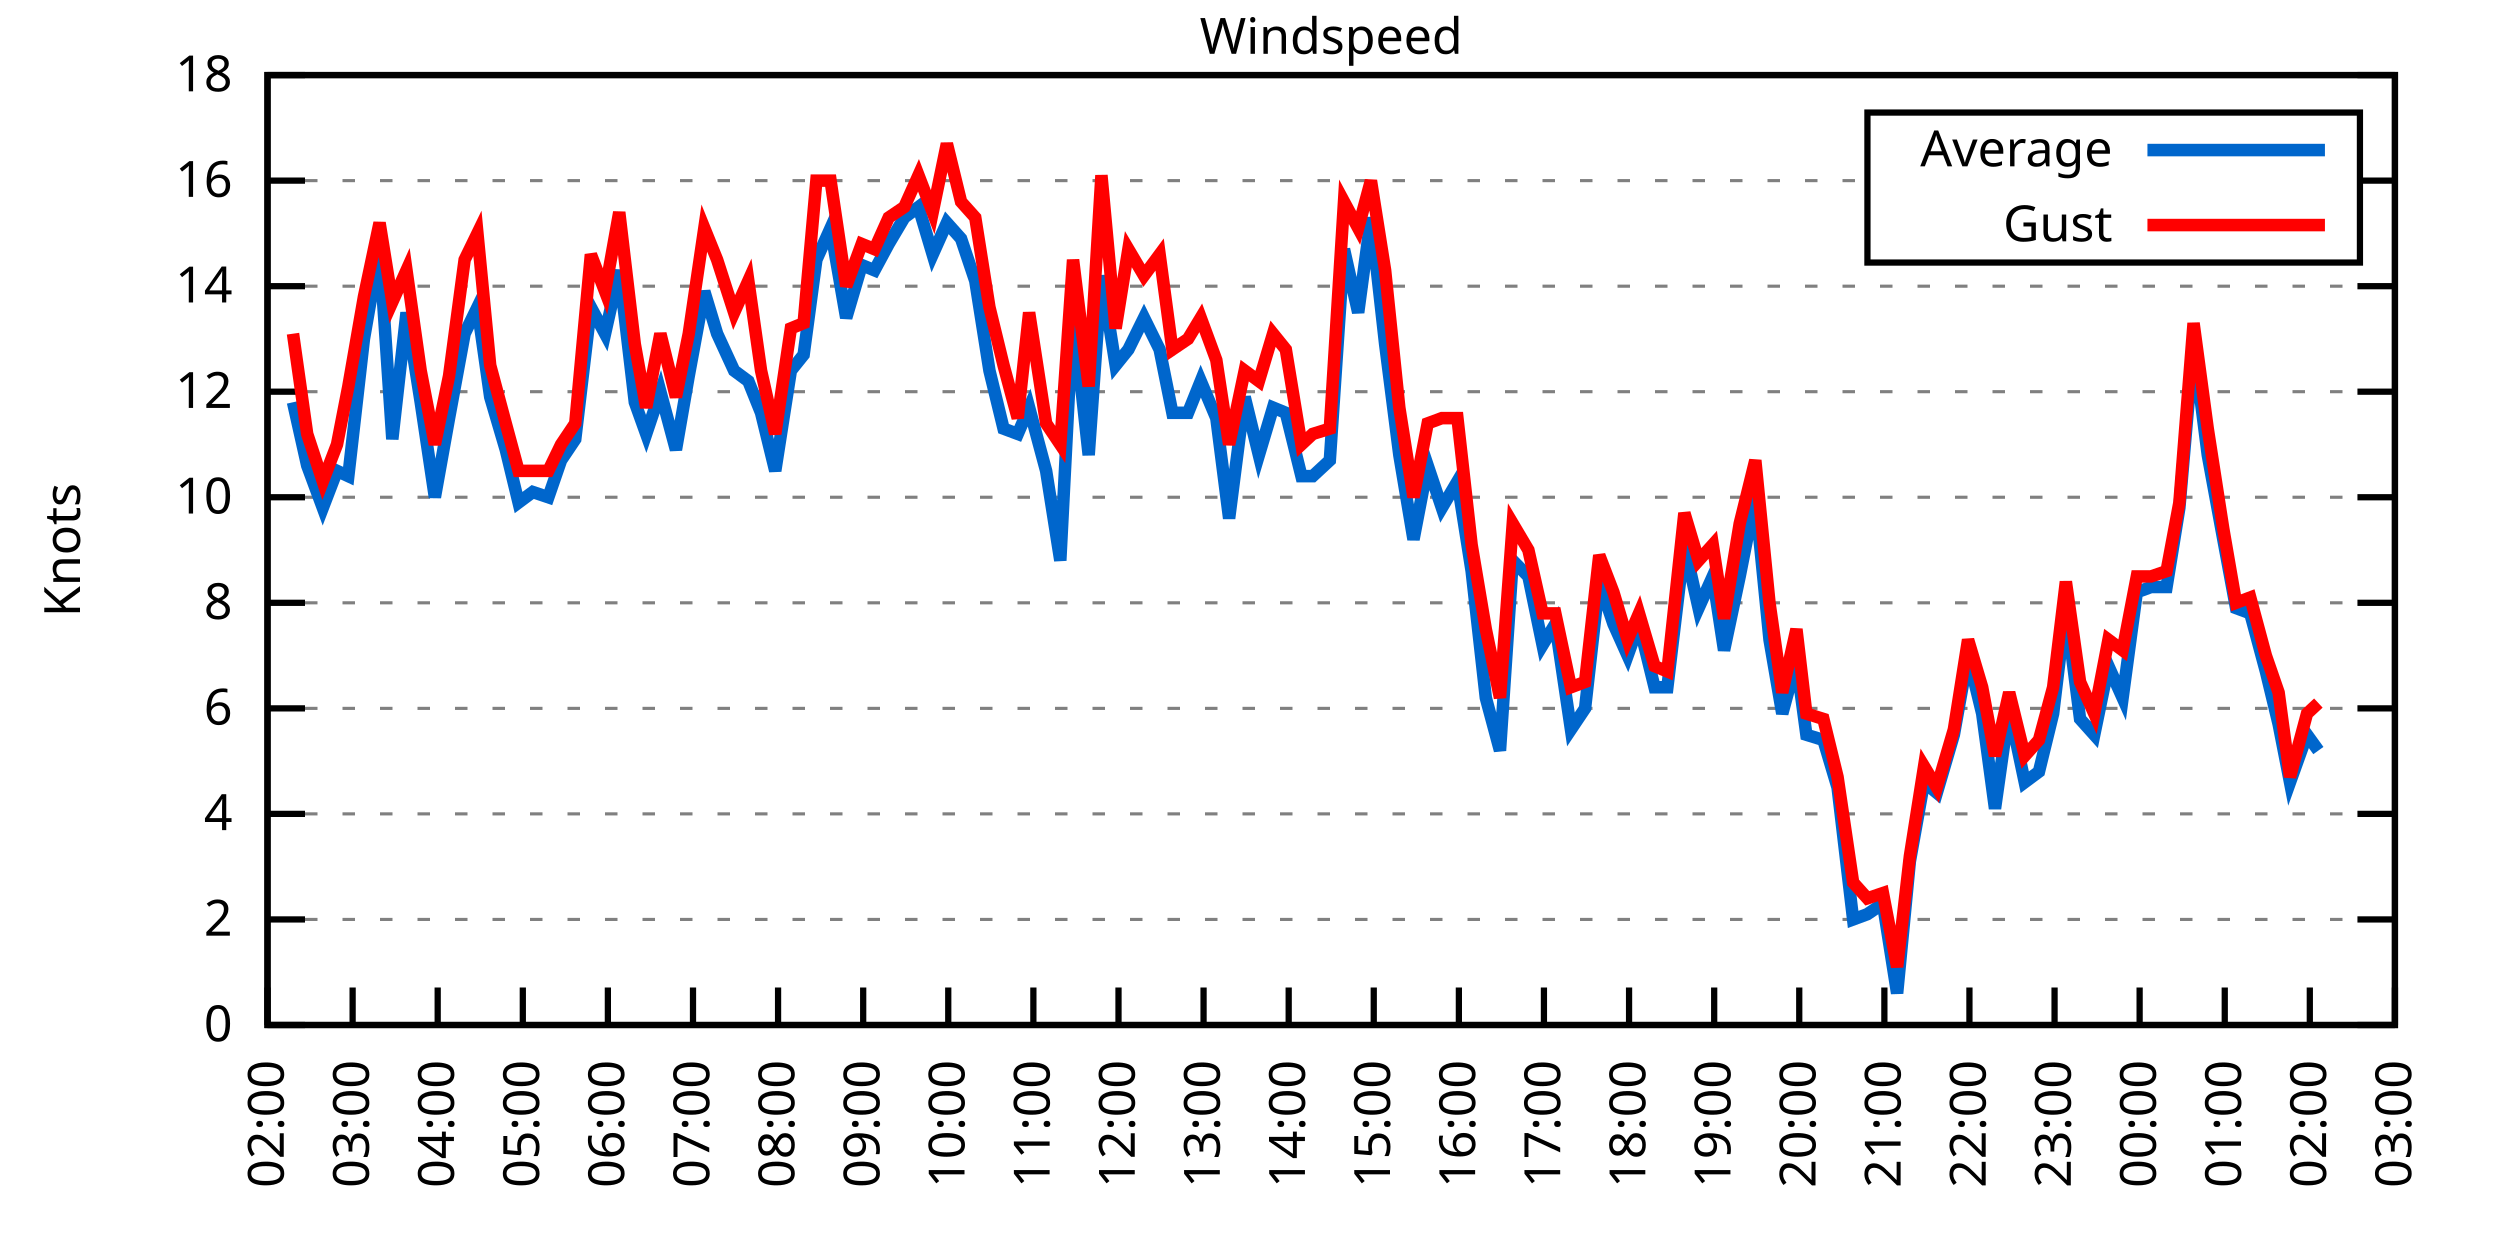
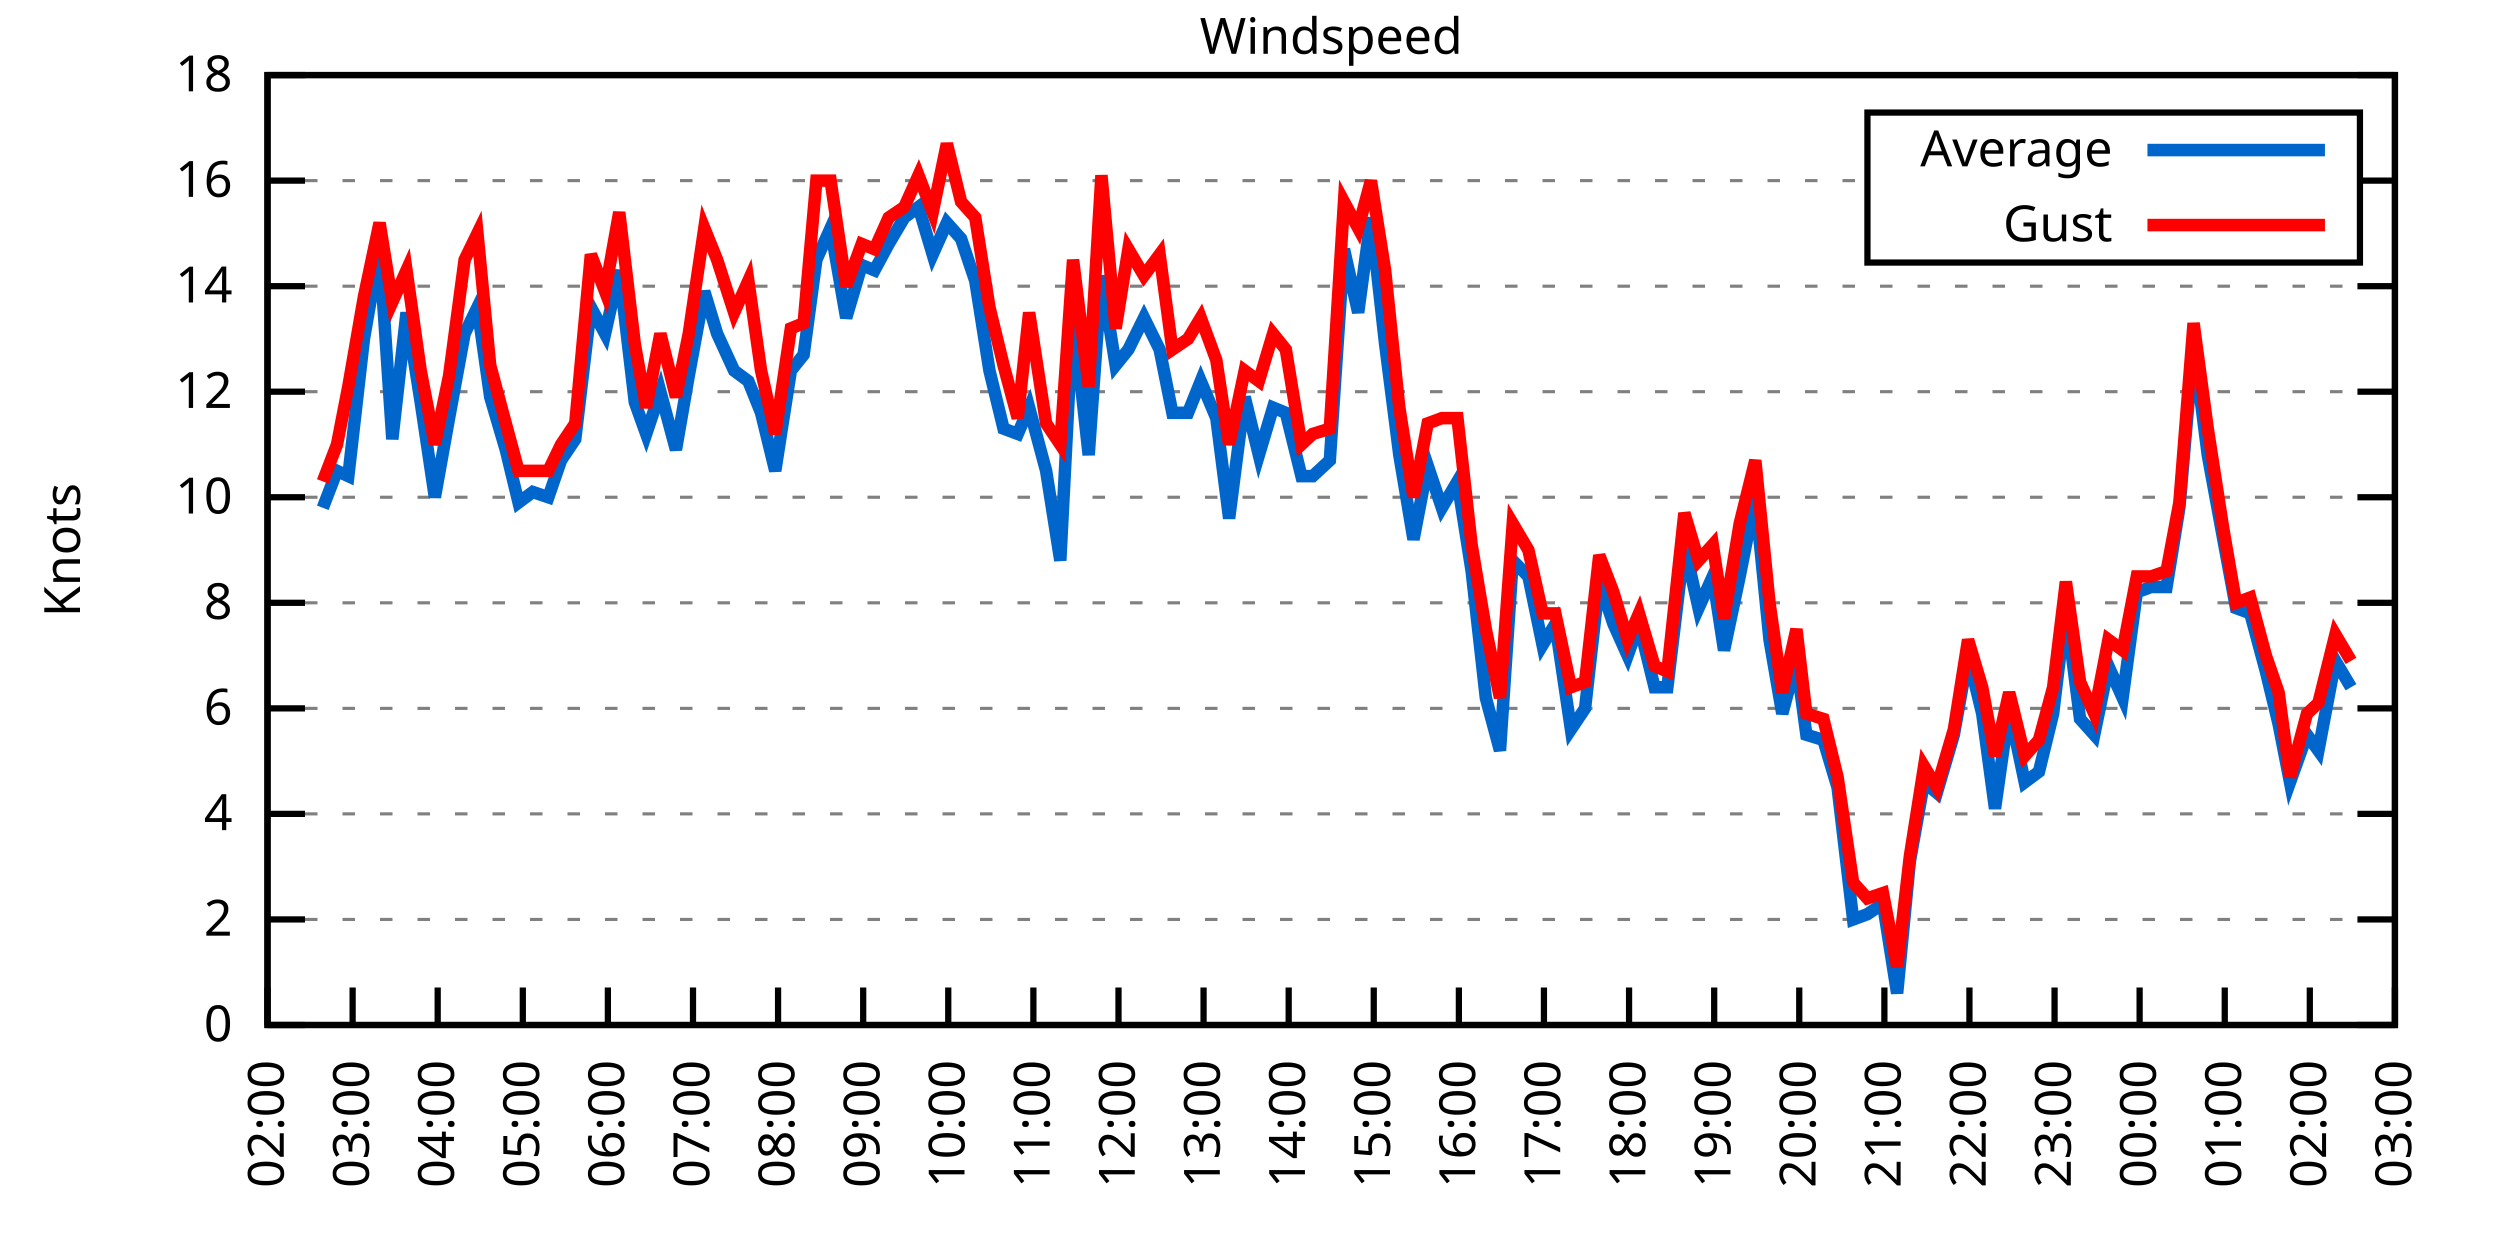
<svg xmlns="http://www.w3.org/2000/svg" xmlns:xlink="http://www.w3.org/1999/xlink" width="400" height="200" viewBox="0 0 400 200">
  <g id="gnuplot_canvas">
    <rect x="0" y="0" width="400" height="200" fill="none" />
    <defs>
      <circle id="gpDot" r="0.5" stroke-width="0.5" stroke="currentColor" />
      <path id="gpPt0" stroke-width="0.333" stroke="currentColor" d="M-1,0 h2 M0,-1 v2" />
      <path id="gpPt1" stroke-width="0.333" stroke="currentColor" d="M-1,-1 L1,1 M1,-1 L-1,1" />
      <path id="gpPt2" stroke-width="0.333" stroke="currentColor" d="M-1,0 L1,0 M0,-1 L0,1 M-1,-1 L1,1 M-1,1 L1,-1" />
      <rect id="gpPt3" stroke-width="0.333" stroke="currentColor" x="-1" y="-1" width="2" height="2" />
      <rect id="gpPt4" stroke-width="0.333" stroke="currentColor" fill="currentColor" x="-1" y="-1" width="2" height="2" />
      <circle id="gpPt5" stroke-width="0.333" stroke="currentColor" cx="0" cy="0" r="1" />
      <use xlink:href="#gpPt5" id="gpPt6" fill="currentColor" stroke="none" />
      <path id="gpPt7" stroke-width="0.333" stroke="currentColor" d="M0,-1.33 L-1.33,0.67 L1.33,0.67 z" />
      <use xlink:href="#gpPt7" id="gpPt8" fill="currentColor" stroke="none" />
      <use xlink:href="#gpPt7" id="gpPt9" stroke="currentColor" transform="rotate(180)" />
      <use xlink:href="#gpPt9" id="gpPt10" fill="currentColor" stroke="none" />
      <use xlink:href="#gpPt3" id="gpPt11" stroke="currentColor" transform="rotate(45)" />
      <use xlink:href="#gpPt11" id="gpPt12" fill="currentColor" stroke="none" />
      <path id="gpPt13" stroke-width="0.333" stroke="currentColor" d="M0,1.330 L1.265,0.411 L0.782,-1.067 L-0.782,-1.076 L-1.265,0.411 z" />
      <use xlink:href="#gpPt13" id="gpPt14" fill="currentColor" stroke="none" />
      <filter id="textbox" filterUnits="objectBoundingBox" x="0" y="0" height="1" width="1">
        <feFlood flood-color="white" flood-opacity="1" result="bgnd" />
        <feComposite in="SourceGraphic" in2="bgnd" operator="atop" />
      </filter>
      <filter id="greybox" filterUnits="objectBoundingBox" x="0" y="0" height="1" width="1">
        <feFlood flood-color="lightgrey" flood-opacity="1" result="grey" />
        <feComposite in="SourceGraphic" in2="grey" operator="atop" />
      </filter>
    </defs>
    <g fill="none" color="white" stroke="currentColor" stroke-width="1.00" stroke-linecap="butt" stroke-linejoin="miter">
</g>
    <g fill="none" color="black" stroke="currentColor" stroke-width="1.00" stroke-linecap="butt" stroke-linejoin="miter">
      <g stroke="none" shape-rendering="crispEdges">
        <polygon fill="rgb(255, 255, 255)" points="42.80,164.00 383.18,164.00 383.18,12.02 42.80,12.02 " />
      </g>
    </g>
    <g fill="none" color="black" stroke="currentColor" stroke-width="1.00" stroke-linecap="butt" stroke-linejoin="miter">
</g>
    <g fill="none" color="black" stroke="black" stroke-width="0.50" stroke-linecap="butt" stroke-linejoin="miter">
</g>
    <g fill="none" color="gray" stroke="currentColor" stroke-width="0.50" stroke-linecap="butt" stroke-linejoin="miter">
      <path stroke="gray" stroke-dasharray="2,4" class="gridline" d="M42.80,164.00 L383.19,164.00  " />
    </g>
    <g fill="none" color="gray" stroke="gray" stroke-width="1.00" stroke-linecap="butt" stroke-linejoin="miter">
</g>
    <g fill="none" color="black" stroke="currentColor" stroke-width="1.00" stroke-linecap="butt" stroke-linejoin="miter">
      <path stroke="black" d="M42.80,164.00 L48.80,164.00 M383.19,164.00 L377.19,164.00  " />
      <g transform="translate(37.20,166.60)" stroke="none" fill="black" font-family="Sans" font-size="8.00" text-anchor="end">
        <text>
          <tspan font-family="Sans"> 0</tspan>
        </text>
      </g>
    </g>
    <g fill="none" color="black" stroke="currentColor" stroke-width="1.00" stroke-linecap="butt" stroke-linejoin="miter">
</g>
    <g fill="none" color="black" stroke="black" stroke-width="0.50" stroke-linecap="butt" stroke-linejoin="miter">
</g>
    <g fill="none" color="gray" stroke="currentColor" stroke-width="0.50" stroke-linecap="butt" stroke-linejoin="miter">
      <path stroke="gray" stroke-dasharray="2,4" class="gridline" d="M42.80,147.11 L383.19,147.11  " />
    </g>
    <g fill="none" color="gray" stroke="gray" stroke-width="1.00" stroke-linecap="butt" stroke-linejoin="miter">
</g>
    <g fill="none" color="black" stroke="currentColor" stroke-width="1.00" stroke-linecap="butt" stroke-linejoin="miter">
      <path stroke="black" d="M42.80,147.11 L48.80,147.11 M383.19,147.11 L377.19,147.11  " />
      <g transform="translate(37.20,149.71)" stroke="none" fill="black" font-family="Sans" font-size="8.00" text-anchor="end">
        <text>
          <tspan font-family="Sans"> 2</tspan>
        </text>
      </g>
    </g>
    <g fill="none" color="black" stroke="currentColor" stroke-width="1.00" stroke-linecap="butt" stroke-linejoin="miter">
</g>
    <g fill="none" color="black" stroke="black" stroke-width="0.50" stroke-linecap="butt" stroke-linejoin="miter">
</g>
    <g fill="none" color="gray" stroke="currentColor" stroke-width="0.50" stroke-linecap="butt" stroke-linejoin="miter">
      <path stroke="gray" stroke-dasharray="2,4" class="gridline" d="M42.80,130.22 L383.19,130.22  " />
    </g>
    <g fill="none" color="gray" stroke="gray" stroke-width="1.00" stroke-linecap="butt" stroke-linejoin="miter">
</g>
    <g fill="none" color="black" stroke="currentColor" stroke-width="1.00" stroke-linecap="butt" stroke-linejoin="miter">
      <path stroke="black" d="M42.80,130.22 L48.80,130.22 M383.19,130.22 L377.19,130.22  " />
      <g transform="translate(37.20,132.82)" stroke="none" fill="black" font-family="Sans" font-size="8.00" text-anchor="end">
        <text>
          <tspan font-family="Sans"> 4</tspan>
        </text>
      </g>
    </g>
    <g fill="none" color="black" stroke="currentColor" stroke-width="1.00" stroke-linecap="butt" stroke-linejoin="miter">
</g>
    <g fill="none" color="black" stroke="black" stroke-width="0.50" stroke-linecap="butt" stroke-linejoin="miter">
</g>
    <g fill="none" color="gray" stroke="currentColor" stroke-width="0.50" stroke-linecap="butt" stroke-linejoin="miter">
      <path stroke="gray" stroke-dasharray="2,4" class="gridline" d="M42.80,113.34 L383.19,113.34  " />
    </g>
    <g fill="none" color="gray" stroke="gray" stroke-width="1.00" stroke-linecap="butt" stroke-linejoin="miter">
</g>
    <g fill="none" color="black" stroke="currentColor" stroke-width="1.00" stroke-linecap="butt" stroke-linejoin="miter">
      <path stroke="black" d="M42.80,113.34 L48.80,113.34 M383.19,113.34 L377.19,113.34  " />
      <g transform="translate(37.20,115.94)" stroke="none" fill="black" font-family="Sans" font-size="8.00" text-anchor="end">
        <text>
          <tspan font-family="Sans"> 6</tspan>
        </text>
      </g>
    </g>
    <g fill="none" color="black" stroke="currentColor" stroke-width="1.00" stroke-linecap="butt" stroke-linejoin="miter">
</g>
    <g fill="none" color="black" stroke="black" stroke-width="0.50" stroke-linecap="butt" stroke-linejoin="miter">
</g>
    <g fill="none" color="gray" stroke="currentColor" stroke-width="0.50" stroke-linecap="butt" stroke-linejoin="miter">
      <path stroke="gray" stroke-dasharray="2,4" class="gridline" d="M42.80,96.45 L383.19,96.45  " />
    </g>
    <g fill="none" color="gray" stroke="gray" stroke-width="1.00" stroke-linecap="butt" stroke-linejoin="miter">
</g>
    <g fill="none" color="black" stroke="currentColor" stroke-width="1.00" stroke-linecap="butt" stroke-linejoin="miter">
      <path stroke="black" d="M42.80,96.45 L48.80,96.45 M383.19,96.45 L377.19,96.45  " />
      <g transform="translate(37.20,99.05)" stroke="none" fill="black" font-family="Sans" font-size="8.00" text-anchor="end">
        <text>
          <tspan font-family="Sans"> 8</tspan>
        </text>
      </g>
    </g>
    <g fill="none" color="black" stroke="currentColor" stroke-width="1.00" stroke-linecap="butt" stroke-linejoin="miter">
</g>
    <g fill="none" color="black" stroke="black" stroke-width="0.50" stroke-linecap="butt" stroke-linejoin="miter">
</g>
    <g fill="none" color="gray" stroke="currentColor" stroke-width="0.50" stroke-linecap="butt" stroke-linejoin="miter">
      <path stroke="gray" stroke-dasharray="2,4" class="gridline" d="M42.80,79.56 L383.19,79.56  " />
    </g>
    <g fill="none" color="gray" stroke="gray" stroke-width="1.00" stroke-linecap="butt" stroke-linejoin="miter">
</g>
    <g fill="none" color="black" stroke="currentColor" stroke-width="1.00" stroke-linecap="butt" stroke-linejoin="miter">
      <path stroke="black" d="M42.80,79.56 L48.80,79.56 M383.19,79.56 L377.19,79.56  " />
      <g transform="translate(37.20,82.16)" stroke="none" fill="black" font-family="Sans" font-size="8.00" text-anchor="end">
        <text>
          <tspan font-family="Sans"> 10</tspan>
        </text>
      </g>
    </g>
    <g fill="none" color="black" stroke="currentColor" stroke-width="1.00" stroke-linecap="butt" stroke-linejoin="miter">
</g>
    <g fill="none" color="black" stroke="black" stroke-width="0.50" stroke-linecap="butt" stroke-linejoin="miter">
</g>
    <g fill="none" color="gray" stroke="currentColor" stroke-width="0.50" stroke-linecap="butt" stroke-linejoin="miter">
      <path stroke="gray" stroke-dasharray="2,4" class="gridline" d="M42.80,62.67 L383.19,62.67  " />
    </g>
    <g fill="none" color="gray" stroke="gray" stroke-width="1.00" stroke-linecap="butt" stroke-linejoin="miter">
</g>
    <g fill="none" color="black" stroke="currentColor" stroke-width="1.00" stroke-linecap="butt" stroke-linejoin="miter">
      <path stroke="black" d="M42.80,62.67 L48.80,62.67 M383.19,62.67 L377.19,62.67  " />
      <g transform="translate(37.20,65.27)" stroke="none" fill="black" font-family="Sans" font-size="8.00" text-anchor="end">
        <text>
          <tspan font-family="Sans"> 12</tspan>
        </text>
      </g>
    </g>
    <g fill="none" color="black" stroke="currentColor" stroke-width="1.00" stroke-linecap="butt" stroke-linejoin="miter">
</g>
    <g fill="none" color="black" stroke="black" stroke-width="0.50" stroke-linecap="butt" stroke-linejoin="miter">
</g>
    <g fill="none" color="gray" stroke="currentColor" stroke-width="0.50" stroke-linecap="butt" stroke-linejoin="miter">
      <path stroke="gray" stroke-dasharray="2,4" class="gridline" d="M42.80,45.79 L383.19,45.79  " />
    </g>
    <g fill="none" color="gray" stroke="gray" stroke-width="1.00" stroke-linecap="butt" stroke-linejoin="miter">
</g>
    <g fill="none" color="black" stroke="currentColor" stroke-width="1.00" stroke-linecap="butt" stroke-linejoin="miter">
      <path stroke="black" d="M42.80,45.79 L48.80,45.79 M383.19,45.79 L377.19,45.79  " />
      <g transform="translate(37.20,48.39)" stroke="none" fill="black" font-family="Sans" font-size="8.00" text-anchor="end">
        <text>
          <tspan font-family="Sans"> 14</tspan>
        </text>
      </g>
    </g>
    <g fill="none" color="black" stroke="currentColor" stroke-width="1.00" stroke-linecap="butt" stroke-linejoin="miter">
</g>
    <g fill="none" color="black" stroke="black" stroke-width="0.50" stroke-linecap="butt" stroke-linejoin="miter">
</g>
    <g fill="none" color="gray" stroke="currentColor" stroke-width="0.50" stroke-linecap="butt" stroke-linejoin="miter">
      <path stroke="gray" stroke-dasharray="2,4" class="gridline" d="M42.80,28.90 L298.79,28.90 M377.59,28.90 L383.19,28.90  " />
    </g>
    <g fill="none" color="gray" stroke="gray" stroke-width="1.00" stroke-linecap="butt" stroke-linejoin="miter">
</g>
    <g fill="none" color="black" stroke="currentColor" stroke-width="1.00" stroke-linecap="butt" stroke-linejoin="miter">
      <path stroke="black" d="M42.80,28.90 L48.80,28.90 M383.19,28.90 L377.19,28.90  " />
      <g transform="translate(37.20,31.50)" stroke="none" fill="black" font-family="Sans" font-size="8.00" text-anchor="end">
        <text>
          <tspan font-family="Sans"> 16</tspan>
        </text>
      </g>
    </g>
    <g fill="none" color="black" stroke="currentColor" stroke-width="1.00" stroke-linecap="butt" stroke-linejoin="miter">
</g>
    <g fill="none" color="black" stroke="black" stroke-width="0.50" stroke-linecap="butt" stroke-linejoin="miter">
</g>
    <g fill="none" color="gray" stroke="currentColor" stroke-width="0.50" stroke-linecap="butt" stroke-linejoin="miter">
      <path stroke="gray" stroke-dasharray="2,4" class="gridline" d="M42.80,12.01 L383.19,12.01  " />
    </g>
    <g fill="none" color="gray" stroke="gray" stroke-width="1.00" stroke-linecap="butt" stroke-linejoin="miter">
</g>
    <g fill="none" color="black" stroke="currentColor" stroke-width="1.00" stroke-linecap="butt" stroke-linejoin="miter">
      <path stroke="black" d="M42.80,12.01 L48.80,12.01 M383.19,12.01 L377.19,12.01  " />
      <g transform="translate(37.20,14.61)" stroke="none" fill="black" font-family="Sans" font-size="8.00" text-anchor="end">
        <text>
          <tspan font-family="Sans"> 18</tspan>
        </text>
      </g>
    </g>
    <g fill="none" color="black" stroke="currentColor" stroke-width="1.00" stroke-linecap="butt" stroke-linejoin="miter">
      <path stroke="black" d="M42.80,164.00 L42.80,158.00  " />
      <g transform="translate(45.40,169.60) rotate(270.00)" stroke="none" fill="black" font-family="Sans" font-size="8.00" text-anchor="end">
        <text>
          <tspan font-family="Sans">02:00</tspan>
        </text>
      </g>
    </g>
    <g fill="none" color="black" stroke="currentColor" stroke-width="1.00" stroke-linecap="butt" stroke-linejoin="miter">
      <path stroke="black" d="M56.42,164.00 L56.42,158.00  " />
      <g transform="translate(59.02,169.60) rotate(270.00)" stroke="none" fill="black" font-family="Sans" font-size="8.00" text-anchor="end">
        <text>
          <tspan font-family="Sans">03:00</tspan>
        </text>
      </g>
    </g>
    <g fill="none" color="black" stroke="currentColor" stroke-width="1.00" stroke-linecap="butt" stroke-linejoin="miter">
      <path stroke="black" d="M70.03,164.00 L70.03,158.00  " />
      <g transform="translate(72.63,169.60) rotate(270.00)" stroke="none" fill="black" font-family="Sans" font-size="8.00" text-anchor="end">
        <text>
          <tspan font-family="Sans">04:00</tspan>
        </text>
      </g>
    </g>
    <g fill="none" color="black" stroke="currentColor" stroke-width="1.00" stroke-linecap="butt" stroke-linejoin="miter">
      <path stroke="black" d="M83.65,164.00 L83.65,158.00  " />
      <g transform="translate(86.25,169.60) rotate(270.00)" stroke="none" fill="black" font-family="Sans" font-size="8.00" text-anchor="end">
        <text>
          <tspan font-family="Sans">05:00</tspan>
        </text>
      </g>
    </g>
    <g fill="none" color="black" stroke="currentColor" stroke-width="1.00" stroke-linecap="butt" stroke-linejoin="miter">
      <path stroke="black" d="M97.26,164.00 L97.26,158.00  " />
      <g transform="translate(99.86,169.60) rotate(270.00)" stroke="none" fill="black" font-family="Sans" font-size="8.00" text-anchor="end">
        <text>
          <tspan font-family="Sans">06:00</tspan>
        </text>
      </g>
    </g>
    <g fill="none" color="black" stroke="currentColor" stroke-width="1.00" stroke-linecap="butt" stroke-linejoin="miter">
      <path stroke="black" d="M110.88,164.00 L110.88,158.00  " />
      <g transform="translate(113.48,169.60) rotate(270.00)" stroke="none" fill="black" font-family="Sans" font-size="8.00" text-anchor="end">
        <text>
          <tspan font-family="Sans">07:00</tspan>
        </text>
      </g>
    </g>
    <g fill="none" color="black" stroke="currentColor" stroke-width="1.00" stroke-linecap="butt" stroke-linejoin="miter">
      <path stroke="black" d="M124.49,164.00 L124.49,158.00  " />
      <g transform="translate(127.09,169.60) rotate(270.00)" stroke="none" fill="black" font-family="Sans" font-size="8.00" text-anchor="end">
        <text>
          <tspan font-family="Sans">08:00</tspan>
        </text>
      </g>
    </g>
    <g fill="none" color="black" stroke="currentColor" stroke-width="1.00" stroke-linecap="butt" stroke-linejoin="miter">
      <path stroke="black" d="M138.11,164.00 L138.11,158.00  " />
      <g transform="translate(140.71,169.60) rotate(270.00)" stroke="none" fill="black" font-family="Sans" font-size="8.00" text-anchor="end">
        <text>
          <tspan font-family="Sans">09:00</tspan>
        </text>
      </g>
    </g>
    <g fill="none" color="black" stroke="currentColor" stroke-width="1.00" stroke-linecap="butt" stroke-linejoin="miter">
      <path stroke="black" d="M151.72,164.00 L151.72,158.00  " />
      <g transform="translate(154.32,169.60) rotate(270.00)" stroke="none" fill="black" font-family="Sans" font-size="8.00" text-anchor="end">
        <text>
          <tspan font-family="Sans">10:00</tspan>
        </text>
      </g>
    </g>
    <g fill="none" color="black" stroke="currentColor" stroke-width="1.00" stroke-linecap="butt" stroke-linejoin="miter">
      <path stroke="black" d="M165.34,164.00 L165.34,158.00  " />
      <g transform="translate(167.94,169.60) rotate(270.00)" stroke="none" fill="black" font-family="Sans" font-size="8.00" text-anchor="end">
        <text>
          <tspan font-family="Sans">11:00</tspan>
        </text>
      </g>
    </g>
    <g fill="none" color="black" stroke="currentColor" stroke-width="1.00" stroke-linecap="butt" stroke-linejoin="miter">
      <path stroke="black" d="M178.96,164.00 L178.96,158.00  " />
      <g transform="translate(181.56,169.60) rotate(270.00)" stroke="none" fill="black" font-family="Sans" font-size="8.00" text-anchor="end">
        <text>
          <tspan font-family="Sans">12:00</tspan>
        </text>
      </g>
    </g>
    <g fill="none" color="black" stroke="currentColor" stroke-width="1.00" stroke-linecap="butt" stroke-linejoin="miter">
      <path stroke="black" d="M192.57,164.00 L192.57,158.00  " />
      <g transform="translate(195.17,169.60) rotate(270.00)" stroke="none" fill="black" font-family="Sans" font-size="8.00" text-anchor="end">
        <text>
          <tspan font-family="Sans">13:00</tspan>
        </text>
      </g>
    </g>
    <g fill="none" color="black" stroke="currentColor" stroke-width="1.00" stroke-linecap="butt" stroke-linejoin="miter">
      <path stroke="black" d="M206.19,164.00 L206.19,158.00  " />
      <g transform="translate(208.79,169.60) rotate(270.00)" stroke="none" fill="black" font-family="Sans" font-size="8.00" text-anchor="end">
        <text>
          <tspan font-family="Sans">14:00</tspan>
        </text>
      </g>
    </g>
    <g fill="none" color="black" stroke="currentColor" stroke-width="1.00" stroke-linecap="butt" stroke-linejoin="miter">
      <path stroke="black" d="M219.80,164.00 L219.80,158.00  " />
      <g transform="translate(222.40,169.60) rotate(270.00)" stroke="none" fill="black" font-family="Sans" font-size="8.00" text-anchor="end">
        <text>
          <tspan font-family="Sans">15:00</tspan>
        </text>
      </g>
    </g>
    <g fill="none" color="black" stroke="currentColor" stroke-width="1.00" stroke-linecap="butt" stroke-linejoin="miter">
      <path stroke="black" d="M233.42,164.00 L233.42,158.00  " />
      <g transform="translate(236.02,169.60) rotate(270.00)" stroke="none" fill="black" font-family="Sans" font-size="8.00" text-anchor="end">
        <text>
          <tspan font-family="Sans">16:00</tspan>
        </text>
      </g>
    </g>
    <g fill="none" color="black" stroke="currentColor" stroke-width="1.00" stroke-linecap="butt" stroke-linejoin="miter">
      <path stroke="black" d="M247.03,164.00 L247.03,158.00  " />
      <g transform="translate(249.63,169.60) rotate(270.00)" stroke="none" fill="black" font-family="Sans" font-size="8.00" text-anchor="end">
        <text>
          <tspan font-family="Sans">17:00</tspan>
        </text>
      </g>
    </g>
    <g fill="none" color="black" stroke="currentColor" stroke-width="1.00" stroke-linecap="butt" stroke-linejoin="miter">
      <path stroke="black" d="M260.65,164.00 L260.65,158.00  " />
      <g transform="translate(263.25,169.60) rotate(270.00)" stroke="none" fill="black" font-family="Sans" font-size="8.00" text-anchor="end">
        <text>
          <tspan font-family="Sans">18:00</tspan>
        </text>
      </g>
    </g>
    <g fill="none" color="black" stroke="currentColor" stroke-width="1.00" stroke-linecap="butt" stroke-linejoin="miter">
      <path stroke="black" d="M274.27,164.00 L274.27,158.00  " />
      <g transform="translate(276.87,169.60) rotate(270.00)" stroke="none" fill="black" font-family="Sans" font-size="8.00" text-anchor="end">
        <text>
          <tspan font-family="Sans">19:00</tspan>
        </text>
      </g>
    </g>
    <g fill="none" color="black" stroke="currentColor" stroke-width="1.00" stroke-linecap="butt" stroke-linejoin="miter">
      <path stroke="black" d="M287.88,164.00 L287.88,158.00  " />
      <g transform="translate(290.48,169.60) rotate(270.00)" stroke="none" fill="black" font-family="Sans" font-size="8.00" text-anchor="end">
        <text>
          <tspan font-family="Sans">20:00</tspan>
        </text>
      </g>
    </g>
    <g fill="none" color="black" stroke="currentColor" stroke-width="1.00" stroke-linecap="butt" stroke-linejoin="miter">
      <path stroke="black" d="M301.50,164.00 L301.50,158.00  " />
      <g transform="translate(304.10,169.60) rotate(270.00)" stroke="none" fill="black" font-family="Sans" font-size="8.00" text-anchor="end">
        <text>
          <tspan font-family="Sans">21:00</tspan>
        </text>
      </g>
    </g>
    <g fill="none" color="black" stroke="currentColor" stroke-width="1.00" stroke-linecap="butt" stroke-linejoin="miter">
      <path stroke="black" d="M315.11,164.00 L315.11,158.00  " />
      <g transform="translate(317.71,169.60) rotate(270.00)" stroke="none" fill="black" font-family="Sans" font-size="8.00" text-anchor="end">
        <text>
          <tspan font-family="Sans">22:00</tspan>
        </text>
      </g>
    </g>
    <g fill="none" color="black" stroke="currentColor" stroke-width="1.00" stroke-linecap="butt" stroke-linejoin="miter">
      <path stroke="black" d="M328.73,164.00 L328.73,158.00  " />
      <g transform="translate(331.33,169.60) rotate(270.00)" stroke="none" fill="black" font-family="Sans" font-size="8.00" text-anchor="end">
        <text>
          <tspan font-family="Sans">23:00</tspan>
        </text>
      </g>
    </g>
    <g fill="none" color="black" stroke="currentColor" stroke-width="1.00" stroke-linecap="butt" stroke-linejoin="miter">
      <path stroke="black" d="M342.34,164.00 L342.34,158.00  " />
      <g transform="translate(344.94,169.60) rotate(270.00)" stroke="none" fill="black" font-family="Sans" font-size="8.00" text-anchor="end">
        <text>
          <tspan font-family="Sans">00:00</tspan>
        </text>
      </g>
    </g>
    <g fill="none" color="black" stroke="currentColor" stroke-width="1.00" stroke-linecap="butt" stroke-linejoin="miter">
      <path stroke="black" d="M355.96,164.00 L355.96,158.00  " />
      <g transform="translate(358.56,169.60) rotate(270.00)" stroke="none" fill="black" font-family="Sans" font-size="8.00" text-anchor="end">
        <text>
          <tspan font-family="Sans">01:00</tspan>
        </text>
      </g>
    </g>
    <g fill="none" color="black" stroke="currentColor" stroke-width="1.00" stroke-linecap="butt" stroke-linejoin="miter">
      <path stroke="black" d="M369.57,164.00 L369.57,158.00  " />
      <g transform="translate(372.17,169.60) rotate(270.00)" stroke="none" fill="black" font-family="Sans" font-size="8.00" text-anchor="end">
        <text>
          <tspan font-family="Sans">02:00</tspan>
        </text>
      </g>
    </g>
    <g fill="none" color="black" stroke="currentColor" stroke-width="1.00" stroke-linecap="butt" stroke-linejoin="miter">
      <path stroke="black" d="M383.19,164.00 L383.19,158.00  " />
      <g transform="translate(385.79,169.60) rotate(270.00)" stroke="none" fill="black" font-family="Sans" font-size="8.00" text-anchor="end">
        <text>
          <tspan font-family="Sans">03:00</tspan>
        </text>
      </g>
    </g>
    <g fill="none" color="black" stroke="currentColor" stroke-width="1.00" stroke-linecap="butt" stroke-linejoin="miter">
</g>
    <g fill="none" color="black" stroke="currentColor" stroke-width="1.00" stroke-linecap="butt" stroke-linejoin="miter">
      <path stroke="black" d="M42.80,12.01 L42.80,164.00 L383.19,164.00 L383.19,12.01 L42.80,12.01 Z  " />
    </g>
    <g fill="none" color="black" stroke="currentColor" stroke-width="1.00" stroke-linecap="butt" stroke-linejoin="miter">
</g>
    <g fill="none" color="black" stroke="currentColor" stroke-width="1.00" stroke-linecap="butt" stroke-linejoin="miter">
      <path stroke="black" d="M298.79,42.01 L298.79,18.01 L377.59,18.01 L377.59,42.01 L298.79,42.01 Z  " />
    </g>
    <g id="Windspeed_plot_1">
      <g fill="none" color="white" stroke="black" stroke-width="2.00" stroke-linecap="butt" stroke-linejoin="miter">
</g>
      <g fill="none" color="black" stroke="currentColor" stroke-width="2.00" stroke-linecap="butt" stroke-linejoin="miter">
        <g transform="translate(337.99,26.61)" stroke="none" fill="black" font-family="Sans" font-size="8.00" text-anchor="end">
          <text>
            <tspan font-family="Sans">Average</tspan>
          </text>
        </g>
      </g>
      <g fill="none" color="black" stroke="currentColor" stroke-width="2.00" stroke-linecap="butt" stroke-linejoin="miter">
-         <path stroke="rgb(  0, 102, 204)" d="M343.59,24.01 L371.99,24.01 M46.88,64.36 L49.15,74.49 L51.65,81.25 L53.92,75.34 L55.73,76.18 L58.23,54.23   L60.73,39.87 L62.77,70.27 L65.04,50.01 L67.31,64.36 L69.58,79.56 L71.85,66.90 L74.34,53.39 L76.39,49.16   L78.43,63.52 L80.92,71.96 L82.97,80.41 L85.24,78.72 L87.73,79.56 L89.77,73.65 L92.04,70.27 L94.54,49.16   L96.81,53.39 L99.08,43.25 L101.57,64.36 L103.39,69.43 L105.66,62.67 L108.15,71.96 L110.20,60.14 L112.69,46.63   L114.74,53.39 L117.46,59.30 L119.73,60.98 L121.77,66.05 L124.04,75.34 L126.54,59.30 L128.58,56.76 L130.62,41.56   L132.89,36.50 L135.39,50.85 L137.88,42.41 L139.92,43.25 L142.19,39.03 L144.69,34.81 L146.96,33.12 L149.23,40.72   L151.50,35.65 L153.77,38.19 L156.04,44.94 L158.31,59.30 L160.57,68.58 L162.84,69.43 L164.66,65.21 L167.38,75.34   L169.65,89.69 L171.69,50.01 L174.19,72.81 L176.23,44.10 L178.50,58.45 L180.54,55.92 L183.04,50.85 L185.54,55.92   L187.58,66.05 L190.08,66.05 L192.12,60.98 L194.61,66.90 L196.66,82.94 L199.15,63.52 L201.42,72.81 L203.69,65.21   L205.73,66.05 L208.23,76.18 L210.04,76.18 L212.77,73.65 L215.04,39.87 L217.31,50.01 L219.35,34.81 L221.62,55.07   L223.89,72.81 L226.16,86.32 L228.43,74.49 L230.70,81.25 L233.19,77.03 L235.46,91.38 L237.73,111.65 L240.00,120.09   L242.04,89.69 L244.54,92.23 L246.81,103.20 L248.85,99.83 L251.35,116.71 L253.61,113.34 L255.88,93.07 L258.15,99.83   L260.42,104.89 L262.24,99.83 L264.73,109.96 L266.78,109.96 L269.50,87.16 L271.77,97.29 L274.04,92.23 L275.85,104.05   L278.35,92.23 L280.85,79.56 L283.12,102.36 L285.16,114.18 L287.43,105.74 L289.02,117.56 L291.74,118.40 L294.01,126.00   L296.50,147.11 L298.77,146.27 L301.27,144.58 L303.54,158.93 L305.58,137.82 L307.85,125.16 L309.89,126.85 L312.62,117.56   L314.89,104.89 L317.15,114.18 L319.20,129.38 L321.47,113.34 L323.96,125.16 L326.23,123.47 L328.50,114.18 L330.54,97.29   L332.81,115.03 L335.08,117.56 L337.35,106.58 L339.62,111.65 L341.89,94.76 L344.16,93.92 L346.65,93.92 L348.70,81.25   L350.97,55.07 L353.24,72.81 L355.73,86.32 L357.77,97.29 L360.04,98.14 L362.54,107.43 L364.58,115.87 L366.40,125.16   L369.12,117.56 L370.94,120.09  " />
+         <path stroke="rgb(  0, 102, 204)" d="M343.59,24.01 L371.99,24.01 M51.65,81.25 L53.92,75.34 L55.73,76.18 L58.23,54.23 L60.73,39.87 L62.77,70.27   L65.04,50.01 L67.31,64.36 L69.58,79.56 L71.85,66.90 L74.34,53.39 L76.39,49.16 L78.43,63.52 L80.92,71.96   L82.97,80.41 L85.24,78.72 L87.73,79.56 L89.77,73.65 L92.04,70.27 L94.54,49.16 L96.81,53.39 L99.08,43.25   L101.57,64.36 L103.39,69.43 L105.66,62.67 L108.15,71.96 L110.20,60.14 L112.69,46.63 L114.74,53.39 L117.46,59.30   L119.73,60.98 L121.77,66.05 L124.04,75.34 L126.54,59.30 L128.58,56.76 L130.62,41.56 L132.89,36.50 L135.39,50.85   L137.88,42.41 L139.92,43.25 L142.19,39.03 L144.69,34.81 L146.96,33.12 L149.23,40.72 L151.50,35.65 L153.77,38.19   L156.04,44.94 L158.31,59.30 L160.57,68.58 L162.84,69.43 L164.66,65.21 L167.38,75.34 L169.65,89.69 L171.69,50.01   L174.19,72.81 L176.23,44.10 L178.50,58.45 L180.54,55.92 L183.04,50.85 L185.54,55.92 L187.58,66.05 L190.08,66.05   L192.12,60.98 L194.61,66.90 L196.66,82.94 L199.15,63.52 L201.42,72.81 L203.69,65.21 L205.73,66.05 L208.23,76.18   L210.04,76.18 L212.77,73.65 L215.04,39.87 L217.31,50.01 L219.35,34.81 L221.62,55.07 L223.89,72.81 L226.16,86.32   L228.43,74.49 L230.70,81.25 L233.19,77.03 L235.46,91.38 L237.73,111.65 L240.00,120.09 L242.04,89.69 L244.54,92.23   L246.81,103.20 L248.85,99.83 L251.35,116.71 L253.61,113.34 L255.88,93.07 L258.15,99.83 L260.42,104.89 L262.24,99.83   L264.73,109.96 L266.78,109.96 L269.50,87.16 L271.77,97.29 L274.04,92.23 L275.85,104.05 L278.35,92.23 L280.85,79.56   L283.12,102.36 L285.16,114.18 L287.43,105.74 L289.02,117.56 L291.74,118.40 L294.01,126.00 L296.50,147.11 L298.77,146.27   L301.27,144.58 L303.54,158.93 L305.58,137.82 L307.85,125.16 L309.89,126.85 L312.62,117.56 L314.89,104.89 L317.15,114.18   L319.20,129.38 L321.47,113.34 L323.96,125.16 L326.23,123.47 L328.50,114.18 L330.54,97.29 L332.81,115.03 L335.08,117.56   L337.35,106.58 L339.62,111.65 L341.89,94.76 L344.16,93.92 L346.65,93.92 L348.70,81.25 L350.97,55.07 L353.24,72.81   L355.73,86.32 L357.77,97.29 L360.04,98.14 L362.54,107.43 L364.58,115.87 L366.40,125.16 L369.12,117.56 L370.94,120.09   L373.66,105.74 L376.16,109.96  " />
      </g>
    </g>
    <g id="Windspeed_plot_2">
      <g fill="none" color="black" stroke="currentColor" stroke-width="2.00" stroke-linecap="butt" stroke-linejoin="miter">
        <g transform="translate(337.99,38.61)" stroke="none" fill="black" font-family="Sans" font-size="8.00" text-anchor="end">
          <text>
            <tspan font-family="Sans">Gust</tspan>
          </text>
        </g>
      </g>
      <g fill="none" color="black" stroke="currentColor" stroke-width="2.00" stroke-linecap="butt" stroke-linejoin="miter">
-         <path stroke="rgb(255,   0,   0)" d="M343.59,36.01 L371.99,36.01 M46.88,53.39 L49.15,69.43 L51.65,77.03 L53.92,71.12 L55.73,61.83 L58.23,47.47   L60.73,35.65 L62.77,48.32 L65.04,43.25 L67.31,59.30 L69.58,71.12 L71.85,60.14 L74.34,41.56 L76.39,37.34   L78.43,58.45 L80.92,67.74 L82.97,75.34 L85.24,75.34 L87.73,75.34 L89.77,71.12 L92.04,67.74 L94.54,40.72   L96.81,46.63 L99.08,33.96 L101.57,55.07 L103.39,65.21 L105.66,53.39 L108.15,63.52 L110.20,53.39 L112.69,36.50   L114.74,41.56 L117.46,50.01 L119.73,44.94 L121.77,59.30 L124.04,69.43 L126.54,52.54 L128.58,51.70 L130.62,28.90   L132.89,28.90 L135.39,45.79 L137.88,39.03 L139.92,39.87 L142.19,34.81 L144.69,33.12 L146.96,28.05 L149.23,33.96   L151.50,22.99 L153.77,32.28 L156.04,34.81 L158.31,49.16 L160.57,58.45 L162.84,66.90 L164.66,50.01 L167.38,67.74   L169.65,71.12 L171.69,41.56 L174.19,61.83 L176.23,28.05 L178.50,52.54 L180.54,39.87 L183.04,44.10 L185.54,40.72   L187.58,55.92 L190.08,54.23 L192.12,50.85 L194.61,57.61 L196.66,71.12 L199.15,59.30 L201.42,60.98 L203.69,53.39   L205.73,55.92 L208.23,71.12 L210.04,69.43 L212.77,68.58 L215.04,32.28 L217.31,36.50 L219.35,28.90 L221.62,43.25   L223.89,65.21 L226.16,79.56 L228.43,67.74 L230.70,66.90 L233.19,66.90 L235.46,87.16 L237.73,100.67 L240.00,111.65   L242.04,83.78 L244.54,88.00 L246.81,98.14 L248.85,98.14 L251.35,109.96 L253.61,109.11 L255.88,88.85 L258.15,94.76   L260.42,102.36 L262.24,98.14 L264.73,106.58 L266.78,107.43 L269.50,82.09 L271.77,89.69 L274.04,87.16 L275.85,98.98   L278.35,83.78 L280.85,73.65 L283.12,96.45 L285.16,110.80 L287.43,100.67 L289.02,114.18 L291.74,115.03 L294.01,124.31   L296.50,141.20 L298.77,143.73 L301.27,142.89 L303.54,154.71 L305.58,136.98 L307.85,122.62 L309.89,126.00 L312.62,116.71   L314.89,102.36 L317.15,109.96 L319.20,120.94 L321.47,110.80 L323.96,120.94 L326.23,118.40 L328.50,109.96 L330.54,93.07   L332.81,109.11 L335.08,114.18 L337.35,102.36 L339.62,104.05 L341.89,92.23 L344.16,92.23 L346.65,91.38 L348.70,80.41   L350.97,51.70 L353.24,68.58 L355.73,84.63 L357.77,96.45 L360.04,95.60 L362.54,104.89 L364.58,110.80 L366.40,124.31   L369.12,114.18 L370.94,112.49  " />
+         <path stroke="rgb(255,   0,   0)" d="M343.59,36.01 L371.99,36.01 M51.65,77.03 L53.92,71.12 L55.73,61.83 L58.23,47.47 L60.73,35.65 L62.77,48.32   L65.04,43.25 L67.31,59.30 L69.58,71.12 L71.85,60.14 L74.34,41.56 L76.39,37.34 L78.43,58.45 L80.92,67.74   L82.97,75.34 L85.24,75.34 L87.73,75.34 L89.77,71.12 L92.04,67.74 L94.54,40.72 L96.81,46.63 L99.08,33.96   L101.57,55.07 L103.39,65.21 L105.66,53.39 L108.15,63.52 L110.20,53.39 L112.69,36.50 L114.74,41.56 L117.46,50.01   L119.73,44.94 L121.77,59.30 L124.04,69.43 L126.54,52.54 L128.58,51.70 L130.62,28.90 L132.89,28.90 L135.39,45.79   L137.88,39.03 L139.92,39.87 L142.19,34.81 L144.69,33.12 L146.96,28.05 L149.23,33.96 L151.50,22.99 L153.77,32.28   L156.04,34.81 L158.31,49.16 L160.57,58.45 L162.84,66.90 L164.66,50.01 L167.38,67.74 L169.65,71.12 L171.69,41.56   L174.19,61.83 L176.23,28.05 L178.50,52.54 L180.54,39.87 L183.04,44.10 L185.54,40.72 L187.58,55.92 L190.08,54.23   L192.12,50.85 L194.61,57.61 L196.66,71.12 L199.15,59.30 L201.42,60.98 L203.69,53.39 L205.73,55.92 L208.23,71.12   L210.04,69.43 L212.77,68.58 L215.04,32.28 L217.31,36.50 L219.35,28.90 L221.62,43.25 L223.89,65.21 L226.16,79.56   L228.43,67.74 L230.70,66.90 L233.19,66.90 L235.46,87.16 L237.73,100.67 L240.00,111.65 L242.04,83.78 L244.54,88.00   L246.81,98.14 L248.85,98.14 L251.35,109.96 L253.61,109.11 L255.88,88.85 L258.15,94.76 L260.42,102.36 L262.24,98.14   L264.73,106.58 L266.78,107.43 L269.50,82.09 L271.77,89.69 L274.04,87.16 L275.85,98.98 L278.35,83.78 L280.85,73.65   L283.12,96.45 L285.16,110.80 L287.43,100.67 L289.02,114.18 L291.74,115.03 L294.01,124.31 L296.50,141.20 L298.77,143.73   L301.27,142.89 L303.54,154.71 L305.58,136.98 L307.85,122.62 L309.89,126.00 L312.62,116.71 L314.89,102.36 L317.15,109.96   L319.20,120.94 L321.47,110.80 L323.96,120.94 L326.23,118.40 L328.50,109.96 L330.54,93.07 L332.81,109.11 L335.08,114.18   L337.35,102.36 L339.62,104.05 L341.89,92.23 L344.16,92.23 L346.65,91.38 L348.70,80.41 L350.97,51.70 L353.24,68.58   L355.73,84.63 L357.77,96.45 L360.04,95.60 L362.54,104.89 L364.58,110.80 L366.40,124.31 L369.12,114.18 L370.94,112.49   L373.66,101.52 L376.16,105.74  " />
      </g>
    </g>
    <g fill="none" color="black" stroke="currentColor" stroke-width="2.00" stroke-linecap="butt" stroke-linejoin="miter">
</g>
    <g fill="none" color="black" stroke="black" stroke-width="1.00" stroke-linecap="butt" stroke-linejoin="miter">
</g>
    <g fill="none" color="black" stroke="currentColor" stroke-width="1.00" stroke-linecap="butt" stroke-linejoin="miter">
      <path stroke="black" d="M42.80,12.01 L42.80,164.00 L383.19,164.00 L383.19,12.01 L42.80,12.01 Z  " />
      <g transform="translate(12.80,88.01) rotate(270.00)" stroke="none" fill="black" font-family="Sans" font-size="8.00" text-anchor="middle">
        <text>
          <tspan font-family="Sans">Knots</tspan>
        </text>
      </g>
    </g>
    <g fill="none" color="black" stroke="currentColor" stroke-width="1.00" stroke-linecap="butt" stroke-linejoin="miter">
</g>
    <g fill="none" color="black" stroke="currentColor" stroke-width="1.00" stroke-linecap="butt" stroke-linejoin="miter">
      <g transform="translate(212.99,8.61)" stroke="none" fill="black" font-family="Sans" font-size="8.00" text-anchor="middle">
        <text>
          <tspan font-family="Sans">Windspeed</tspan>
        </text>
      </g>
    </g>
    <g fill="none" color="black" stroke="currentColor" stroke-width="1.00" stroke-linecap="butt" stroke-linejoin="miter">
</g>
  </g>
</svg>
